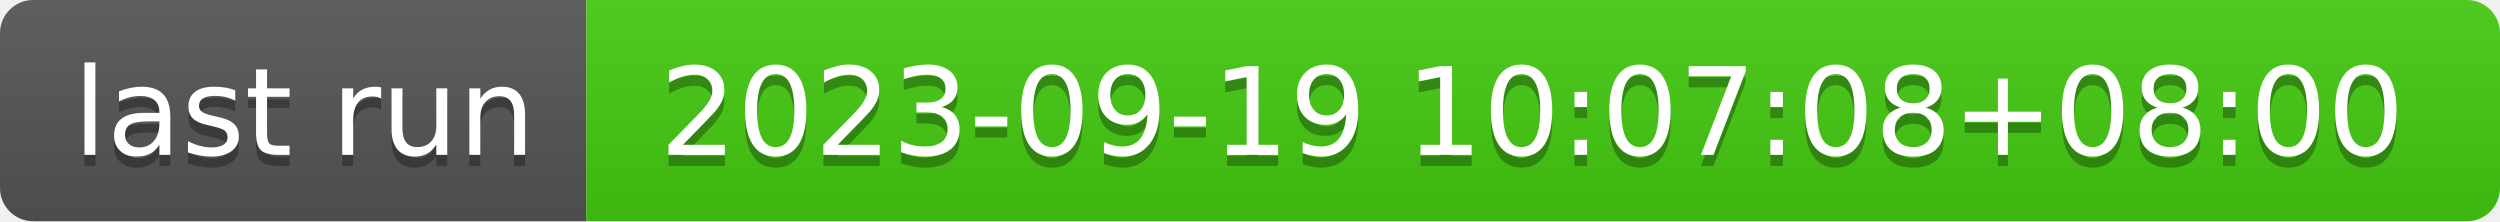
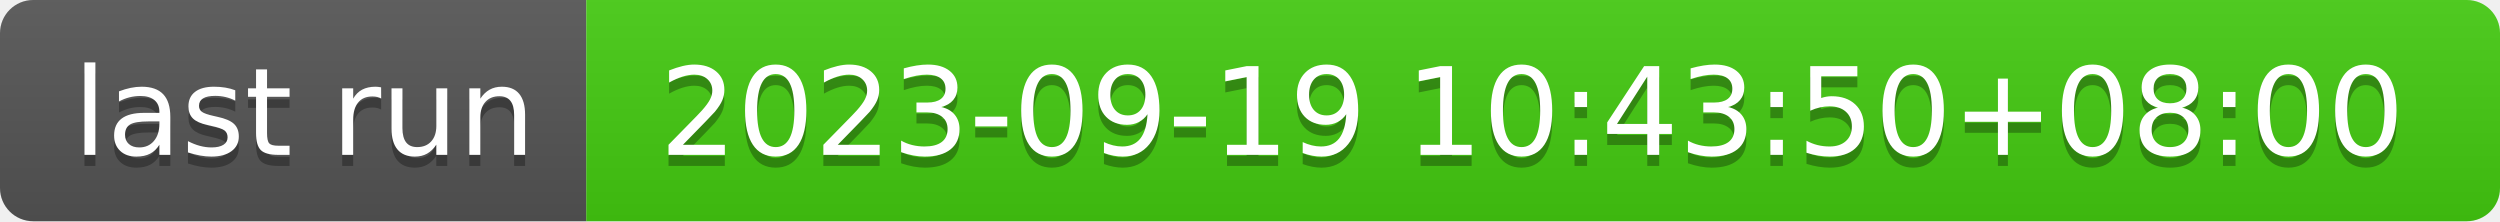
- <svg xmlns="http://www.w3.org/2000/svg" width="226" height="20" role="img" aria-label="last run: 2023-09-19 10:07:08+08:00">
+ <svg xmlns="http://www.w3.org/2000/svg" width="226" height="20" role="img" aria-label="last run: 2023-09-19 10:43:50+08:00">
  <linearGradient id="s" x2="0" y2="100%">
    <stop offset="0" stop-color="#bbb" stop-opacity=".1" />
    <stop offset="1" stop-opacity=".1" />
  </linearGradient>
  <clipPath id="r">
    <rect width="226" height="20" rx="3" fill="#fff" />
  </clipPath>
  <g clip-path="url(#r)">
    <rect width="53" height="20" fill="#555" />
    <rect x="53" width="173" height="20" fill="#4c1" />
    <rect width="226" height="20" fill="url(#s)" />
  </g>
  <g fill="#fff" text-anchor="middle" font-family="Verdana,Geneva,DejaVu Sans,sans-serif" text-rendering="geometricPrecision" font-size="110">
    <text aria-hidden="true" x="275" y="150" fill="#010101" fill-opacity=".3" transform="scale(.1)" textLength="430">last run</text>
    <text x="275" y="140" transform="scale(.1)" fill="#fff" textLength="430">last run</text>
-     <text aria-hidden="true" x="1385" y="150" fill="#010101" fill-opacity=".3" transform="scale(.1)" textLength="1630">2023-09-19 10:07:08+08:00</text>
-     <text x="1385" y="140" transform="scale(.1)" fill="#fff" textLength="1630">2023-09-19 10:07:08+08:00</text>
+     <text aria-hidden="true" x="1385" y="150" fill="#010101" fill-opacity=".3" transform="scale(.1)" textLength="1630">2023-09-19 10:43:50+08:00</text>
+     <text x="1385" y="140" transform="scale(.1)" fill="#fff" textLength="1630">2023-09-19 10:43:50+08:00</text>
  </g>
</svg>
